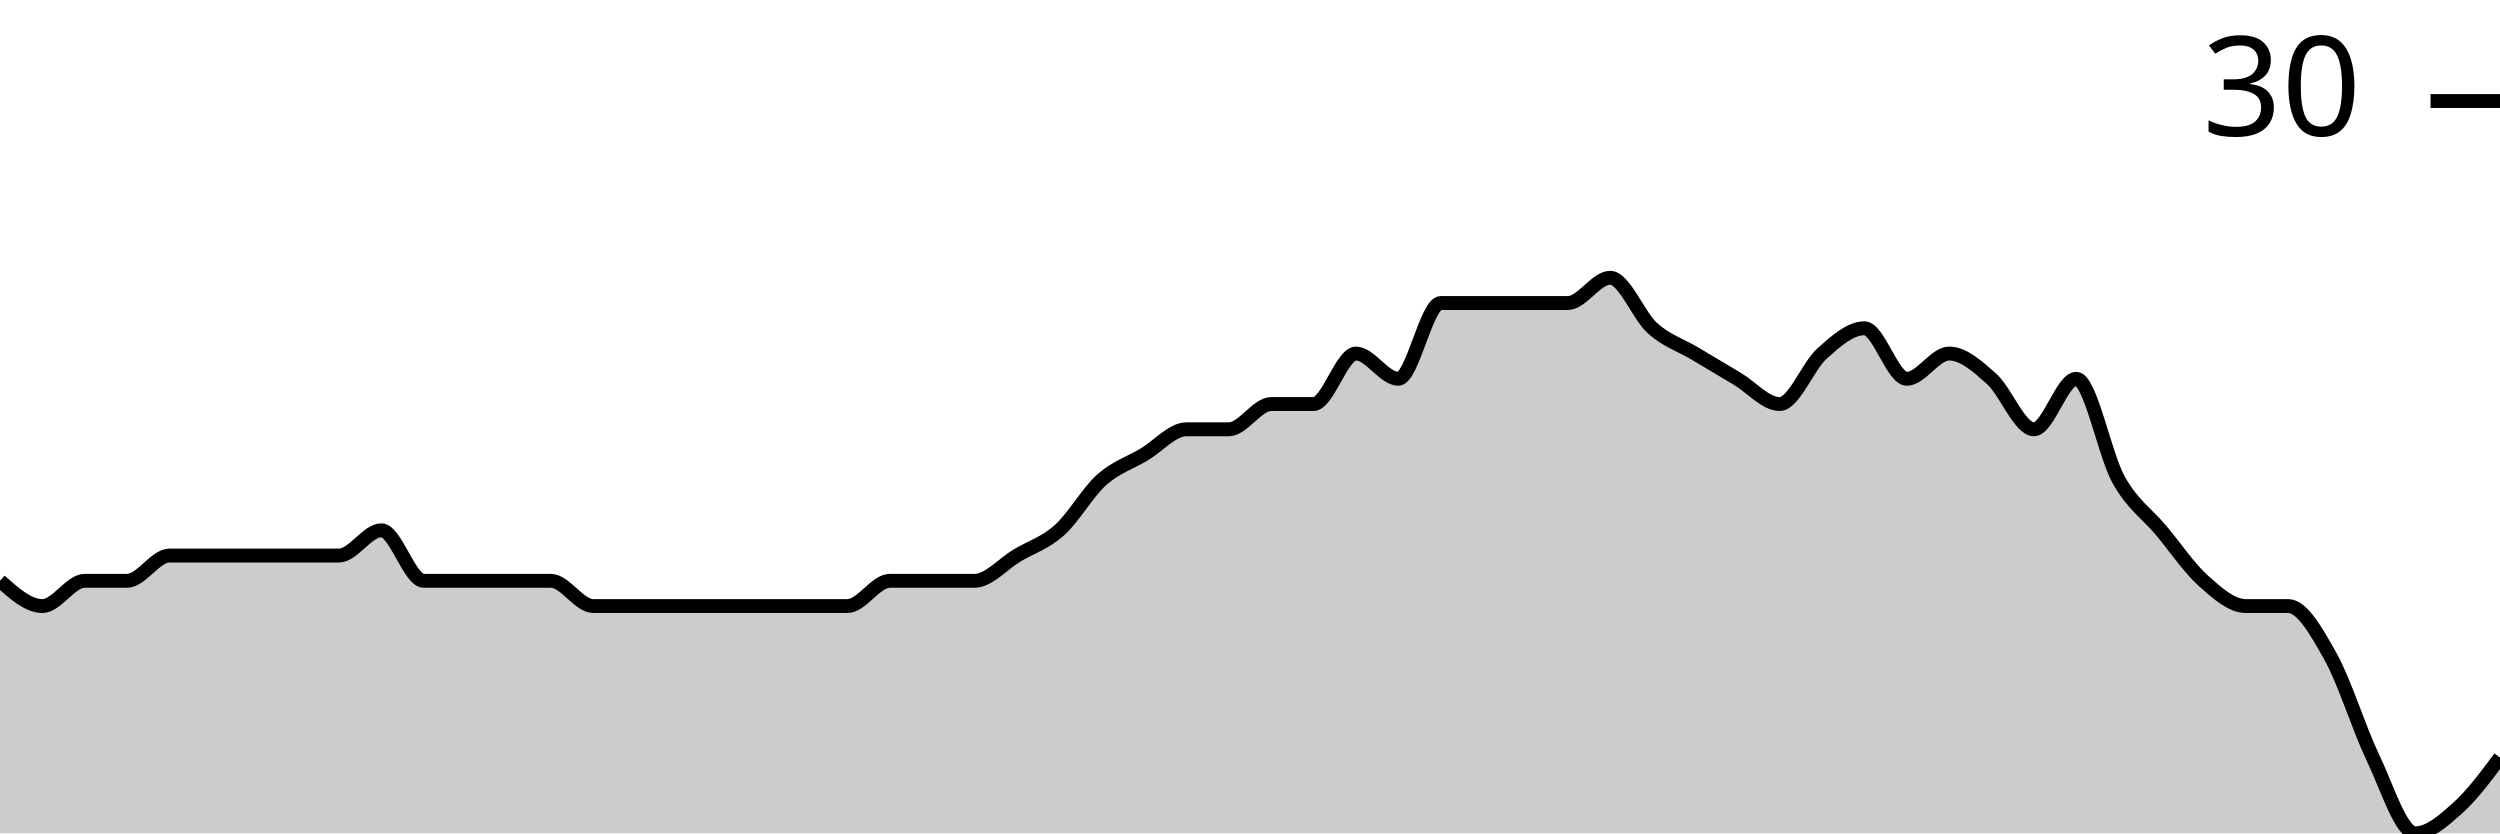
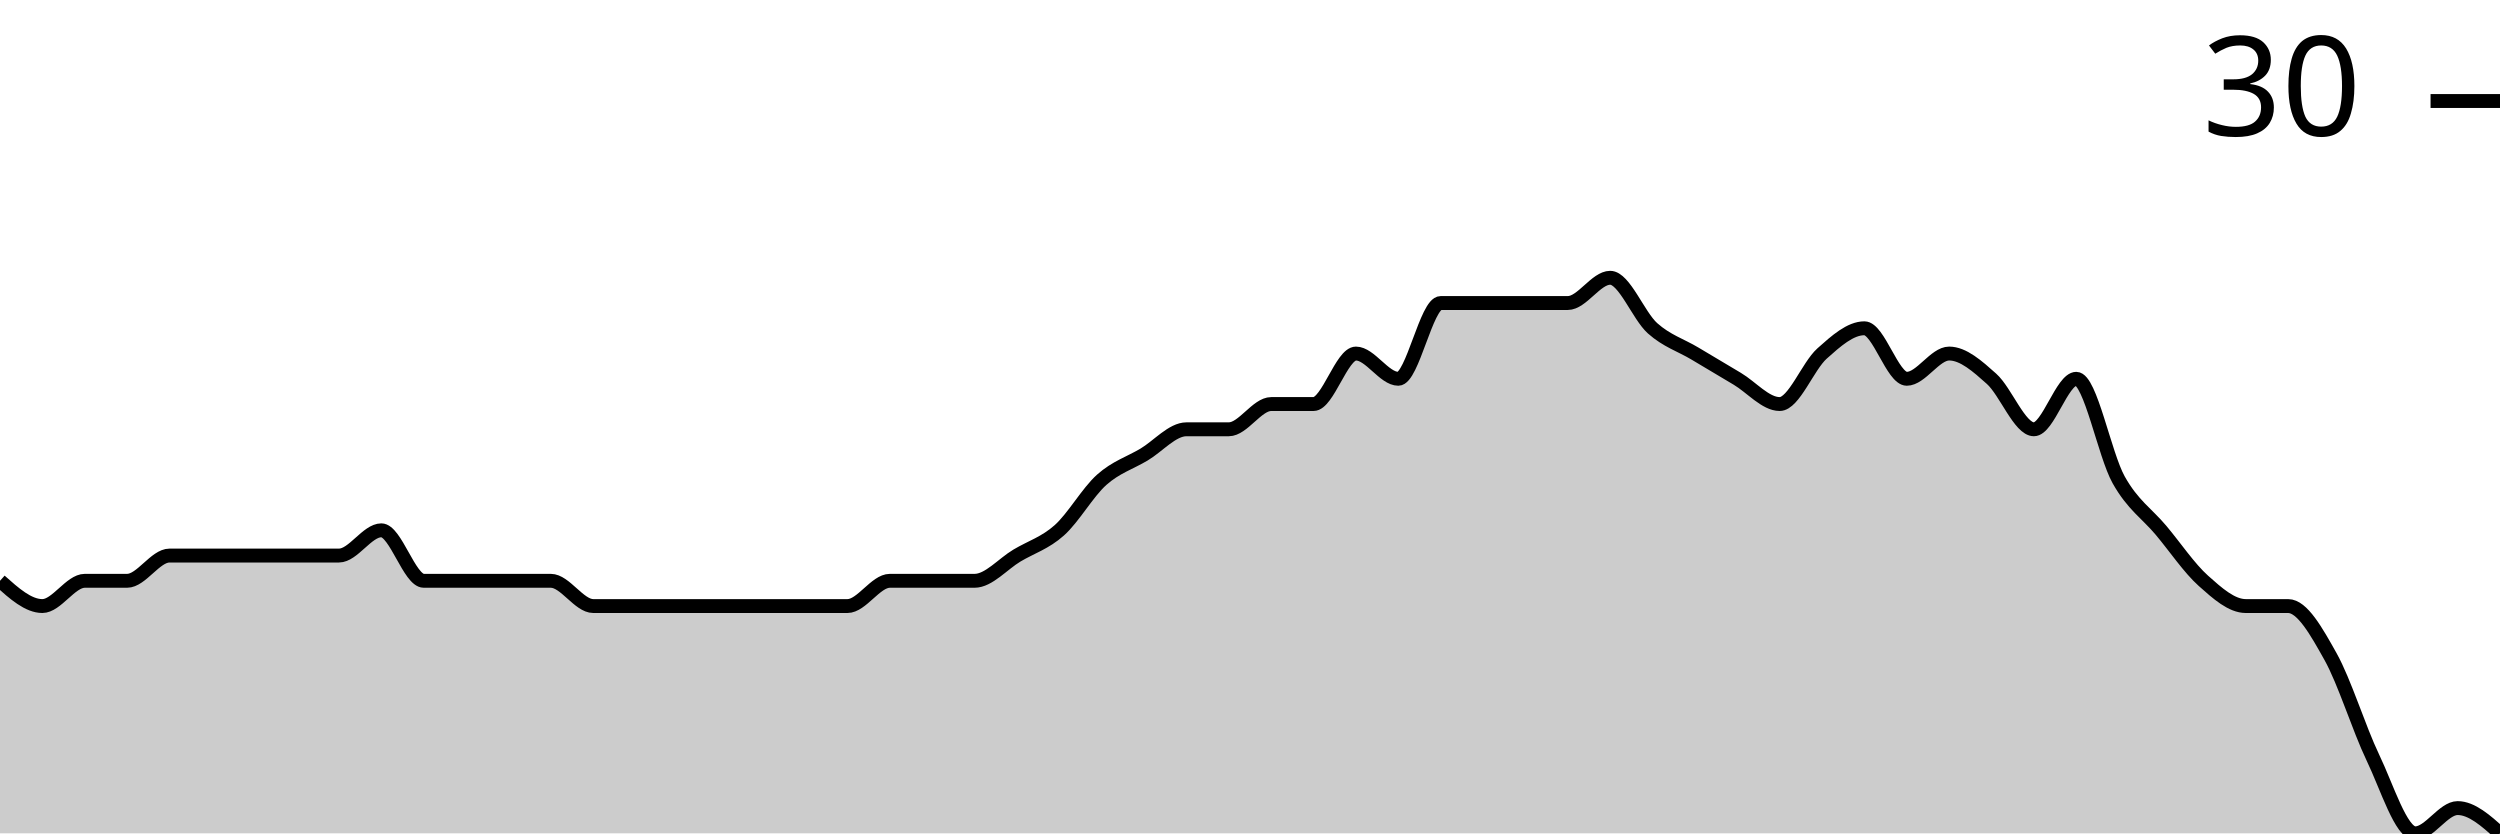
<svg xmlns="http://www.w3.org/2000/svg" viewBox="0 0 180 60">
  <g transform="translate(0,20)">
-     <path class="area" fill="rgba(0, 0, 0, 0.2)" d="M0,21.818C1.017,22.727,2.034,23.636,3.051,23.636C4.068,23.636,5.085,21.818,6.102,21.818C7.119,21.818,8.136,21.818,9.153,21.818C10.169,21.818,11.186,20,12.203,20C13.22,20,14.237,20,15.254,20C16.271,20,17.288,20,18.305,20C19.322,20,20.339,20,21.356,20C22.373,20,23.39,20,24.407,20C25.424,20,26.441,18.182,27.458,18.182C28.475,18.182,29.492,21.818,30.508,21.818C31.525,21.818,32.542,21.818,33.559,21.818C34.576,21.818,35.593,21.818,36.61,21.818C37.627,21.818,38.644,21.818,39.661,21.818C40.678,21.818,41.695,23.636,42.712,23.636C43.729,23.636,44.746,23.636,45.763,23.636C46.78,23.636,47.797,23.636,48.814,23.636C49.831,23.636,50.847,23.636,51.864,23.636C52.881,23.636,53.898,23.636,54.915,23.636C55.932,23.636,56.949,23.636,57.966,23.636C58.983,23.636,60,23.636,61.017,23.636C62.034,23.636,63.051,21.818,64.068,21.818C65.085,21.818,66.102,21.818,67.119,21.818C68.136,21.818,69.153,21.818,70.169,21.818C71.186,21.818,72.203,20.606,73.22,20C74.237,19.394,75.254,19.091,76.271,18.182C77.288,17.273,78.305,15.455,79.322,14.545C80.339,13.636,81.356,13.333,82.373,12.727C83.39,12.121,84.407,10.909,85.424,10.909C86.441,10.909,87.458,10.909,88.475,10.909C89.492,10.909,90.508,9.091,91.525,9.091C92.542,9.091,93.559,9.091,94.576,9.091C95.593,9.091,96.61,5.455,97.627,5.455C98.644,5.455,99.661,7.273,100.678,7.273C101.695,7.273,102.712,1.818,103.729,1.818C104.746,1.818,105.763,1.818,106.78,1.818C107.797,1.818,108.814,1.818,109.831,1.818C110.847,1.818,111.864,1.818,112.881,1.818C113.898,1.818,114.915,0,115.932,0C116.949,0,117.966,2.727,118.983,3.636C120,4.545,121.017,4.848,122.034,5.455C123.051,6.061,124.068,6.667,125.085,7.273C126.102,7.879,127.119,9.091,128.136,9.091C129.153,9.091,130.169,6.364,131.186,5.455C132.203,4.545,133.22,3.636,134.237,3.636C135.254,3.636,136.271,7.273,137.288,7.273C138.305,7.273,139.322,5.455,140.339,5.455C141.356,5.455,142.373,6.364,143.39,7.273C144.407,8.182,145.424,10.909,146.441,10.909C147.458,10.909,148.475,7.273,149.492,7.273C150.508,7.273,151.525,12.727,152.542,14.545C153.559,16.364,154.576,16.97,155.593,18.182C156.61,19.394,157.627,20.909,158.644,21.818C159.661,22.727,160.678,23.636,161.695,23.636C162.712,23.636,163.729,23.636,164.746,23.636C165.763,23.636,166.78,25.455,167.797,27.273C168.814,29.091,169.831,32.424,170.847,34.545C171.864,36.667,172.881,40,173.898,40C174.915,40,175.932,39.091,176.949,38.182C177.966,37.273,178.983,35.909,180,34.545L180,40C178.983,40,177.966,40,176.949,40C175.932,40,174.915,40,173.898,40C172.881,40,171.864,40,170.847,40C169.831,40,168.814,40,167.797,40C166.78,40,165.763,40,164.746,40C163.729,40,162.712,40,161.695,40C160.678,40,159.661,40,158.644,40C157.627,40,156.61,40,155.593,40C154.576,40,153.559,40,152.542,40C151.525,40,150.508,40,149.492,40C148.475,40,147.458,40,146.441,40C145.424,40,144.407,40,143.39,40C142.373,40,141.356,40,140.339,40C139.322,40,138.305,40,137.288,40C136.271,40,135.254,40,134.237,40C133.22,40,132.203,40,131.186,40C130.169,40,129.153,40,128.136,40C127.119,40,126.102,40,125.085,40C124.068,40,123.051,40,122.034,40C121.017,40,120,40,118.983,40C117.966,40,116.949,40,115.932,40C114.915,40,113.898,40,112.881,40C111.864,40,110.847,40,109.831,40C108.814,40,107.797,40,106.78,40C105.763,40,104.746,40,103.729,40C102.712,40,101.695,40,100.678,40C99.661,40,98.644,40,97.627,40C96.61,40,95.593,40,94.576,40C93.559,40,92.542,40,91.525,40C90.508,40,89.492,40,88.475,40C87.458,40,86.441,40,85.424,40C84.407,40,83.39,40,82.373,40C81.356,40,80.339,40,79.322,40C78.305,40,77.288,40,76.271,40C75.254,40,74.237,40,73.22,40C72.203,40,71.186,40,70.169,40C69.153,40,68.136,40,67.119,40C66.102,40,65.085,40,64.068,40C63.051,40,62.034,40,61.017,40C60,40,58.983,40,57.966,40C56.949,40,55.932,40,54.915,40C53.898,40,52.881,40,51.864,40C50.847,40,49.831,40,48.814,40C47.797,40,46.78,40,45.763,40C44.746,40,43.729,40,42.712,40C41.695,40,40.678,40,39.661,40C38.644,40,37.627,40,36.61,40C35.593,40,34.576,40,33.559,40C32.542,40,31.525,40,30.508,40C29.492,40,28.475,40,27.458,40C26.441,40,25.424,40,24.407,40C23.39,40,22.373,40,21.356,40C20.339,40,19.322,40,18.305,40C17.288,40,16.271,40,15.254,40C14.237,40,13.22,40,12.203,40C11.186,40,10.169,40,9.153,40C8.136,40,7.119,40,6.102,40C5.085,40,4.068,40,3.051,40C2.034,40,1.017,40,0,40Z" />
-     <path class="line" stroke="black" fill="none" d="M0,21.818C1.017,22.727,2.034,23.636,3.051,23.636C4.068,23.636,5.085,21.818,6.102,21.818C7.119,21.818,8.136,21.818,9.153,21.818C10.169,21.818,11.186,20,12.203,20C13.22,20,14.237,20,15.254,20C16.271,20,17.288,20,18.305,20C19.322,20,20.339,20,21.356,20C22.373,20,23.39,20,24.407,20C25.424,20,26.441,18.182,27.458,18.182C28.475,18.182,29.492,21.818,30.508,21.818C31.525,21.818,32.542,21.818,33.559,21.818C34.576,21.818,35.593,21.818,36.61,21.818C37.627,21.818,38.644,21.818,39.661,21.818C40.678,21.818,41.695,23.636,42.712,23.636C43.729,23.636,44.746,23.636,45.763,23.636C46.78,23.636,47.797,23.636,48.814,23.636C49.831,23.636,50.847,23.636,51.864,23.636C52.881,23.636,53.898,23.636,54.915,23.636C55.932,23.636,56.949,23.636,57.966,23.636C58.983,23.636,60,23.636,61.017,23.636C62.034,23.636,63.051,21.818,64.068,21.818C65.085,21.818,66.102,21.818,67.119,21.818C68.136,21.818,69.153,21.818,70.169,21.818C71.186,21.818,72.203,20.606,73.22,20C74.237,19.394,75.254,19.091,76.271,18.182C77.288,17.273,78.305,15.455,79.322,14.545C80.339,13.636,81.356,13.333,82.373,12.727C83.39,12.121,84.407,10.909,85.424,10.909C86.441,10.909,87.458,10.909,88.475,10.909C89.492,10.909,90.508,9.091,91.525,9.091C92.542,9.091,93.559,9.091,94.576,9.091C95.593,9.091,96.61,5.455,97.627,5.455C98.644,5.455,99.661,7.273,100.678,7.273C101.695,7.273,102.712,1.818,103.729,1.818C104.746,1.818,105.763,1.818,106.78,1.818C107.797,1.818,108.814,1.818,109.831,1.818C110.847,1.818,111.864,1.818,112.881,1.818C113.898,1.818,114.915,0,115.932,0C116.949,0,117.966,2.727,118.983,3.636C120,4.545,121.017,4.848,122.034,5.455C123.051,6.061,124.068,6.667,125.085,7.273C126.102,7.879,127.119,9.091,128.136,9.091C129.153,9.091,130.169,6.364,131.186,5.455C132.203,4.545,133.22,3.636,134.237,3.636C135.254,3.636,136.271,7.273,137.288,7.273C138.305,7.273,139.322,5.455,140.339,5.455C141.356,5.455,142.373,6.364,143.39,7.273C144.407,8.182,145.424,10.909,146.441,10.909C147.458,10.909,148.475,7.273,149.492,7.273C150.508,7.273,151.525,12.727,152.542,14.545C153.559,16.364,154.576,16.97,155.593,18.182C156.61,19.394,157.627,20.909,158.644,21.818C159.661,22.727,160.678,23.636,161.695,23.636C162.712,23.636,163.729,23.636,164.746,23.636C165.763,23.636,166.78,25.455,167.797,27.273C168.814,29.091,169.831,32.424,170.847,34.545C171.864,36.667,172.881,40,173.898,40C174.915,40,175.932,39.091,176.949,38.182C177.966,37.273,178.983,35.909,180,34.545" />
+     <path class="area" fill="rgba(0, 0, 0, 0.2)" d="M0,21.818C1.017,22.727,2.034,23.636,3.051,23.636C4.068,23.636,5.085,21.818,6.102,21.818C7.119,21.818,8.136,21.818,9.153,21.818C10.169,21.818,11.186,20,12.203,20C13.22,20,14.237,20,15.254,20C16.271,20,17.288,20,18.305,20C19.322,20,20.339,20,21.356,20C22.373,20,23.39,20,24.407,20C25.424,20,26.441,18.182,27.458,18.182C28.475,18.182,29.492,21.818,30.508,21.818C31.525,21.818,32.542,21.818,33.559,21.818C34.576,21.818,35.593,21.818,36.61,21.818C37.627,21.818,38.644,21.818,39.661,21.818C40.678,21.818,41.695,23.636,42.712,23.636C43.729,23.636,44.746,23.636,45.763,23.636C46.78,23.636,47.797,23.636,48.814,23.636C49.831,23.636,50.847,23.636,51.864,23.636C52.881,23.636,53.898,23.636,54.915,23.636C55.932,23.636,56.949,23.636,57.966,23.636C58.983,23.636,60,23.636,61.017,23.636C62.034,23.636,63.051,21.818,64.068,21.818C65.085,21.818,66.102,21.818,67.119,21.818C68.136,21.818,69.153,21.818,70.169,21.818C71.186,21.818,72.203,20.606,73.22,20C74.237,19.394,75.254,19.091,76.271,18.182C77.288,17.273,78.305,15.455,79.322,14.545C80.339,13.636,81.356,13.333,82.373,12.727C83.39,12.121,84.407,10.909,85.424,10.909C86.441,10.909,87.458,10.909,88.475,10.909C89.492,10.909,90.508,9.091,91.525,9.091C92.542,9.091,93.559,9.091,94.576,9.091C95.593,9.091,96.61,5.455,97.627,5.455C98.644,5.455,99.661,7.273,100.678,7.273C101.695,7.273,102.712,1.818,103.729,1.818C104.746,1.818,105.763,1.818,106.78,1.818C107.797,1.818,108.814,1.818,109.831,1.818C110.847,1.818,111.864,1.818,112.881,1.818C113.898,1.818,114.915,0,115.932,0C116.949,0,117.966,2.727,118.983,3.636C120,4.545,121.017,4.848,122.034,5.455C123.051,6.061,124.068,6.667,125.085,7.273C126.102,7.879,127.119,9.091,128.136,9.091C129.153,9.091,130.169,6.364,131.186,5.455C132.203,4.545,133.22,3.636,134.237,3.636C135.254,3.636,136.271,7.273,137.288,7.273C138.305,7.273,139.322,5.455,140.339,5.455C141.356,5.455,142.373,6.364,143.39,7.273C144.407,8.182,145.424,10.909,146.441,10.909C147.458,10.909,148.475,7.273,149.492,7.273C150.508,7.273,151.525,12.727,152.542,14.545C153.559,16.364,154.576,16.97,155.593,18.182C156.61,19.394,157.627,20.909,158.644,21.818C159.661,22.727,160.678,23.636,161.695,23.636C162.712,23.636,163.729,23.636,164.746,23.636C165.763,23.636,166.78,25.455,167.797,27.273C168.814,29.091,169.831,32.424,170.847,34.545C171.864,36.667,172.881,40,173.898,40C174.915,40,175.932,38.182,176.949,38.182C177.966,38.182,178.983,39.091,180,40L180,40C178.983,40,177.966,40,176.949,40C175.932,40,174.915,40,173.898,40C172.881,40,171.864,40,170.847,40C169.831,40,168.814,40,167.797,40C166.78,40,165.763,40,164.746,40C163.729,40,162.712,40,161.695,40C160.678,40,159.661,40,158.644,40C157.627,40,156.61,40,155.593,40C154.576,40,153.559,40,152.542,40C151.525,40,150.508,40,149.492,40C148.475,40,147.458,40,146.441,40C145.424,40,144.407,40,143.39,40C142.373,40,141.356,40,140.339,40C139.322,40,138.305,40,137.288,40C136.271,40,135.254,40,134.237,40C133.22,40,132.203,40,131.186,40C130.169,40,129.153,40,128.136,40C127.119,40,126.102,40,125.085,40C124.068,40,123.051,40,122.034,40C121.017,40,120,40,118.983,40C117.966,40,116.949,40,115.932,40C114.915,40,113.898,40,112.881,40C111.864,40,110.847,40,109.831,40C108.814,40,107.797,40,106.78,40C105.763,40,104.746,40,103.729,40C102.712,40,101.695,40,100.678,40C99.661,40,98.644,40,97.627,40C96.61,40,95.593,40,94.576,40C93.559,40,92.542,40,91.525,40C90.508,40,89.492,40,88.475,40C87.458,40,86.441,40,85.424,40C84.407,40,83.39,40,82.373,40C81.356,40,80.339,40,79.322,40C78.305,40,77.288,40,76.271,40C75.254,40,74.237,40,73.22,40C72.203,40,71.186,40,70.169,40C69.153,40,68.136,40,67.119,40C66.102,40,65.085,40,64.068,40C63.051,40,62.034,40,61.017,40C60,40,58.983,40,57.966,40C56.949,40,55.932,40,54.915,40C53.898,40,52.881,40,51.864,40C50.847,40,49.831,40,48.814,40C47.797,40,46.78,40,45.763,40C44.746,40,43.729,40,42.712,40C41.695,40,40.678,40,39.661,40C38.644,40,37.627,40,36.61,40C35.593,40,34.576,40,33.559,40C32.542,40,31.525,40,30.508,40C29.492,40,28.475,40,27.458,40C26.441,40,25.424,40,24.407,40C23.39,40,22.373,40,21.356,40C20.339,40,19.322,40,18.305,40C17.288,40,16.271,40,15.254,40C14.237,40,13.22,40,12.203,40C11.186,40,10.169,40,9.153,40C8.136,40,7.119,40,6.102,40C5.085,40,4.068,40,3.051,40C2.034,40,1.017,40,0,40Z" />
+     <path class="line" stroke="black" fill="none" d="M0,21.818C1.017,22.727,2.034,23.636,3.051,23.636C4.068,23.636,5.085,21.818,6.102,21.818C7.119,21.818,8.136,21.818,9.153,21.818C10.169,21.818,11.186,20,12.203,20C13.22,20,14.237,20,15.254,20C16.271,20,17.288,20,18.305,20C19.322,20,20.339,20,21.356,20C22.373,20,23.39,20,24.407,20C25.424,20,26.441,18.182,27.458,18.182C28.475,18.182,29.492,21.818,30.508,21.818C31.525,21.818,32.542,21.818,33.559,21.818C34.576,21.818,35.593,21.818,36.61,21.818C37.627,21.818,38.644,21.818,39.661,21.818C40.678,21.818,41.695,23.636,42.712,23.636C43.729,23.636,44.746,23.636,45.763,23.636C46.78,23.636,47.797,23.636,48.814,23.636C49.831,23.636,50.847,23.636,51.864,23.636C52.881,23.636,53.898,23.636,54.915,23.636C55.932,23.636,56.949,23.636,57.966,23.636C58.983,23.636,60,23.636,61.017,23.636C62.034,23.636,63.051,21.818,64.068,21.818C65.085,21.818,66.102,21.818,67.119,21.818C68.136,21.818,69.153,21.818,70.169,21.818C71.186,21.818,72.203,20.606,73.22,20C74.237,19.394,75.254,19.091,76.271,18.182C77.288,17.273,78.305,15.455,79.322,14.545C80.339,13.636,81.356,13.333,82.373,12.727C83.39,12.121,84.407,10.909,85.424,10.909C86.441,10.909,87.458,10.909,88.475,10.909C89.492,10.909,90.508,9.091,91.525,9.091C92.542,9.091,93.559,9.091,94.576,9.091C95.593,9.091,96.61,5.455,97.627,5.455C98.644,5.455,99.661,7.273,100.678,7.273C101.695,7.273,102.712,1.818,103.729,1.818C104.746,1.818,105.763,1.818,106.78,1.818C107.797,1.818,108.814,1.818,109.831,1.818C110.847,1.818,111.864,1.818,112.881,1.818C113.898,1.818,114.915,0,115.932,0C116.949,0,117.966,2.727,118.983,3.636C120,4.545,121.017,4.848,122.034,5.455C123.051,6.061,124.068,6.667,125.085,7.273C126.102,7.879,127.119,9.091,128.136,9.091C129.153,9.091,130.169,6.364,131.186,5.455C132.203,4.545,133.22,3.636,134.237,3.636C135.254,3.636,136.271,7.273,137.288,7.273C138.305,7.273,139.322,5.455,140.339,5.455C141.356,5.455,142.373,6.364,143.39,7.273C144.407,8.182,145.424,10.909,146.441,10.909C147.458,10.909,148.475,7.273,149.492,7.273C150.508,7.273,151.525,12.727,152.542,14.545C153.559,16.364,154.576,16.97,155.593,18.182C156.61,19.394,157.627,20.909,158.644,21.818C159.661,22.727,160.678,23.636,161.695,23.636C162.712,23.636,163.729,23.636,164.746,23.636C165.763,23.636,166.78,25.455,167.797,27.273C168.814,29.091,169.831,32.424,170.847,34.545C171.864,36.667,172.881,40,173.898,40C174.915,40,175.932,38.182,176.949,38.182C177.966,38.182,178.983,39.091,180,40" />
    <path class="axis-ceiling" stroke-width="1" stroke="black" fill="none" d="M175,-12.727L180,-12.727" />
    <text class="axis-ceiling-label" font-family="sans-serif" text-anchor="end" font-size="10px" x="170" y="-10.227">30</text>
  </g>
</svg>
